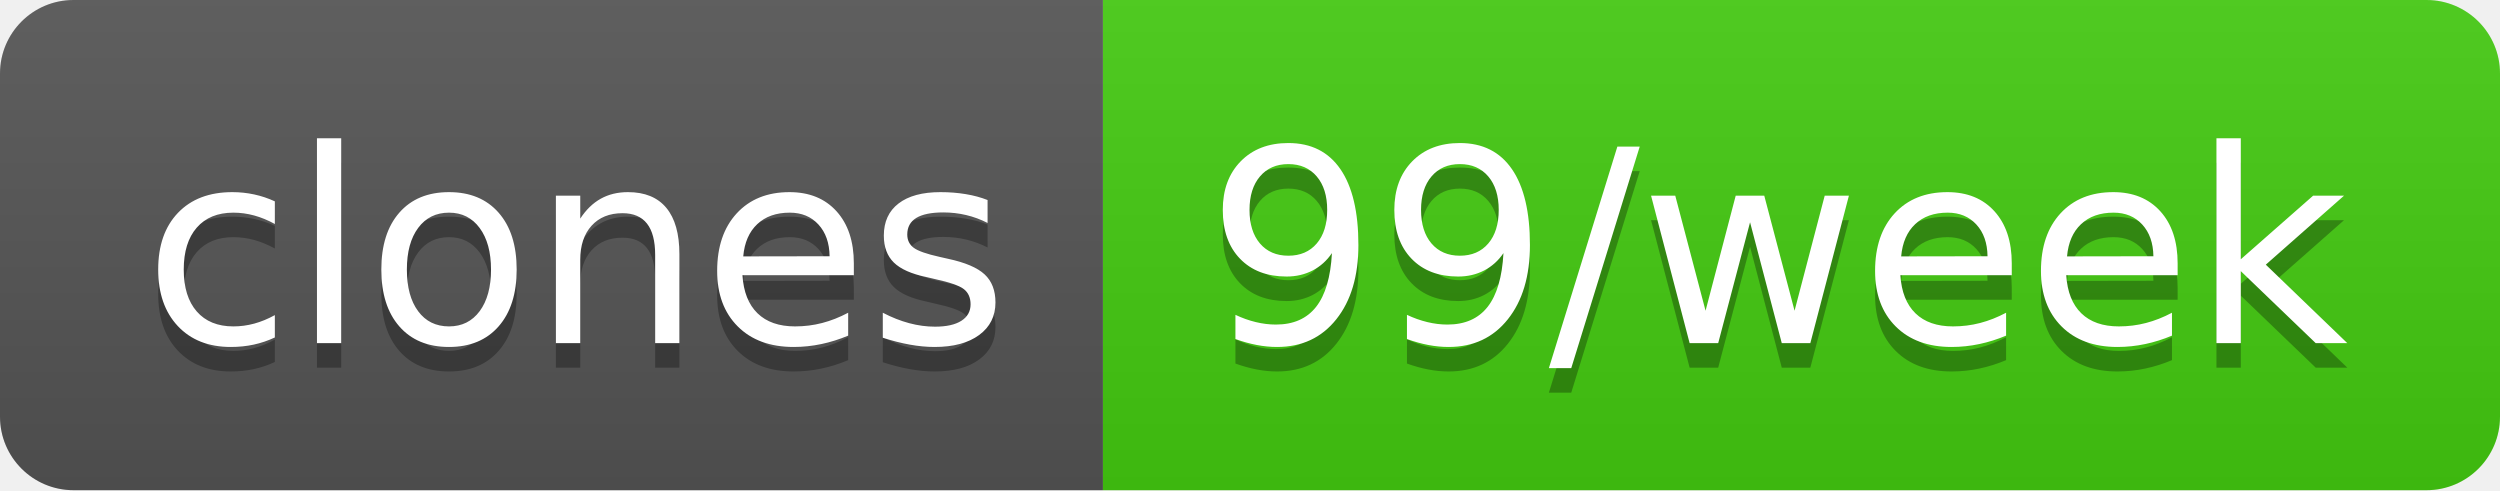
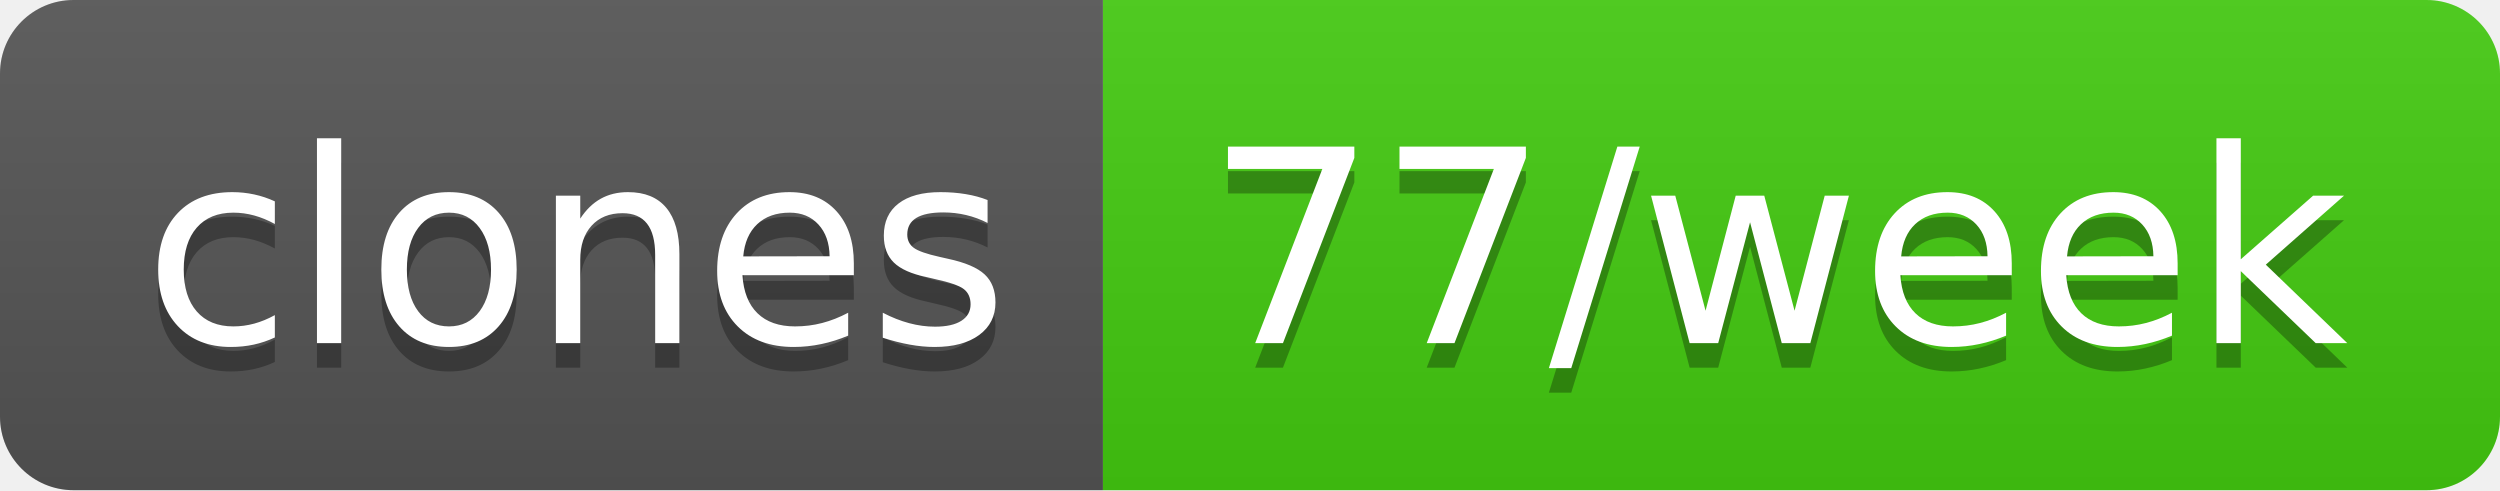
- <svg xmlns="http://www.w3.org/2000/svg" width="102" height="20" role="img" aria-label="clones: 99/week">
+ <svg xmlns="http://www.w3.org/2000/svg" width="102" height="20" role="img" aria-label="clones: 77/week">
  <linearGradient id="s" x2="0" y2="100%">
    <stop offset="0" stop-color="#bbb" stop-opacity=".1" />
    <stop offset="1" stop-opacity=".1" />
  </linearGradient>
  <clipPath id="r">
    <rect width="102" height="20" rx="3" fill="#fff" />
  </clipPath>
  <g clip-path="url(#r)">
    <rect width="45" height="20" fill="#555" />
    <rect x="45" width="57" height="20" fill="#4c1" />
    <rect width="102" height="20" fill="url(#s)" />
  </g>
  <g fill="#fff" text-anchor="middle" font-family="Verdana,Geneva,DejaVu Sans,sans-serif" text-rendering="geometricPrecision" font-size="110">
    <text aria-hidden="true" x="235" y="150" fill="#010101" fill-opacity=".3" transform="scale(.1)" textLength="350">clones</text>
    <text x="235" y="140" transform="scale(.1)" fill="#fff" textLength="350">clones</text>
-     <text aria-hidden="true" x="725" y="150" fill="#010101" fill-opacity=".3" transform="scale(.1)" textLength="470">99/week</text>
-     <text x="725" y="140" transform="scale(.1)" fill="#fff" textLength="470">99/week</text>
+     <text aria-hidden="true" x="725" y="150" fill="#010101" fill-opacity=".3" transform="scale(.1)" textLength="470">77/week</text>
+     <text x="725" y="140" transform="scale(.1)" fill="#fff" textLength="470">77/week</text>
  </g>
</svg>
